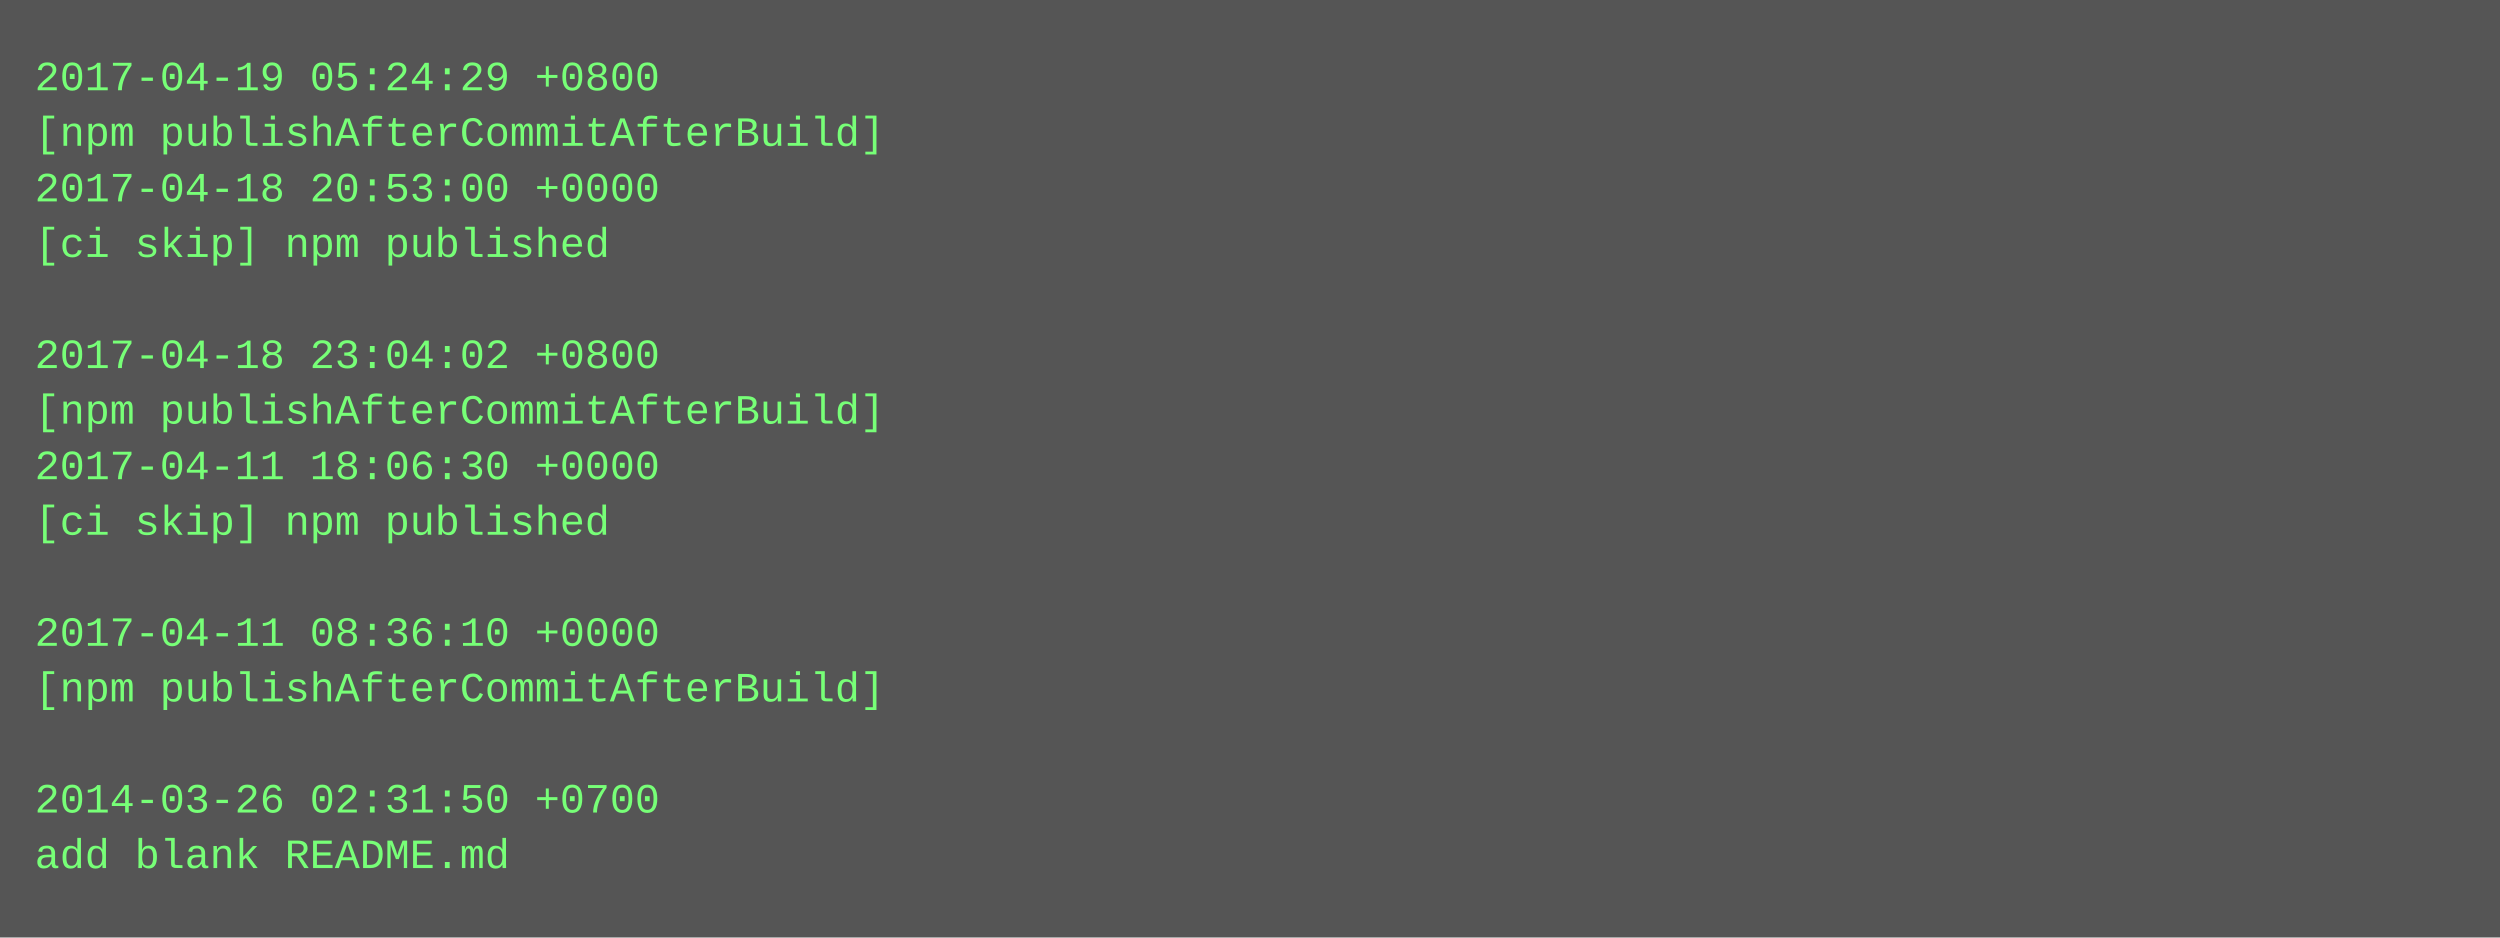
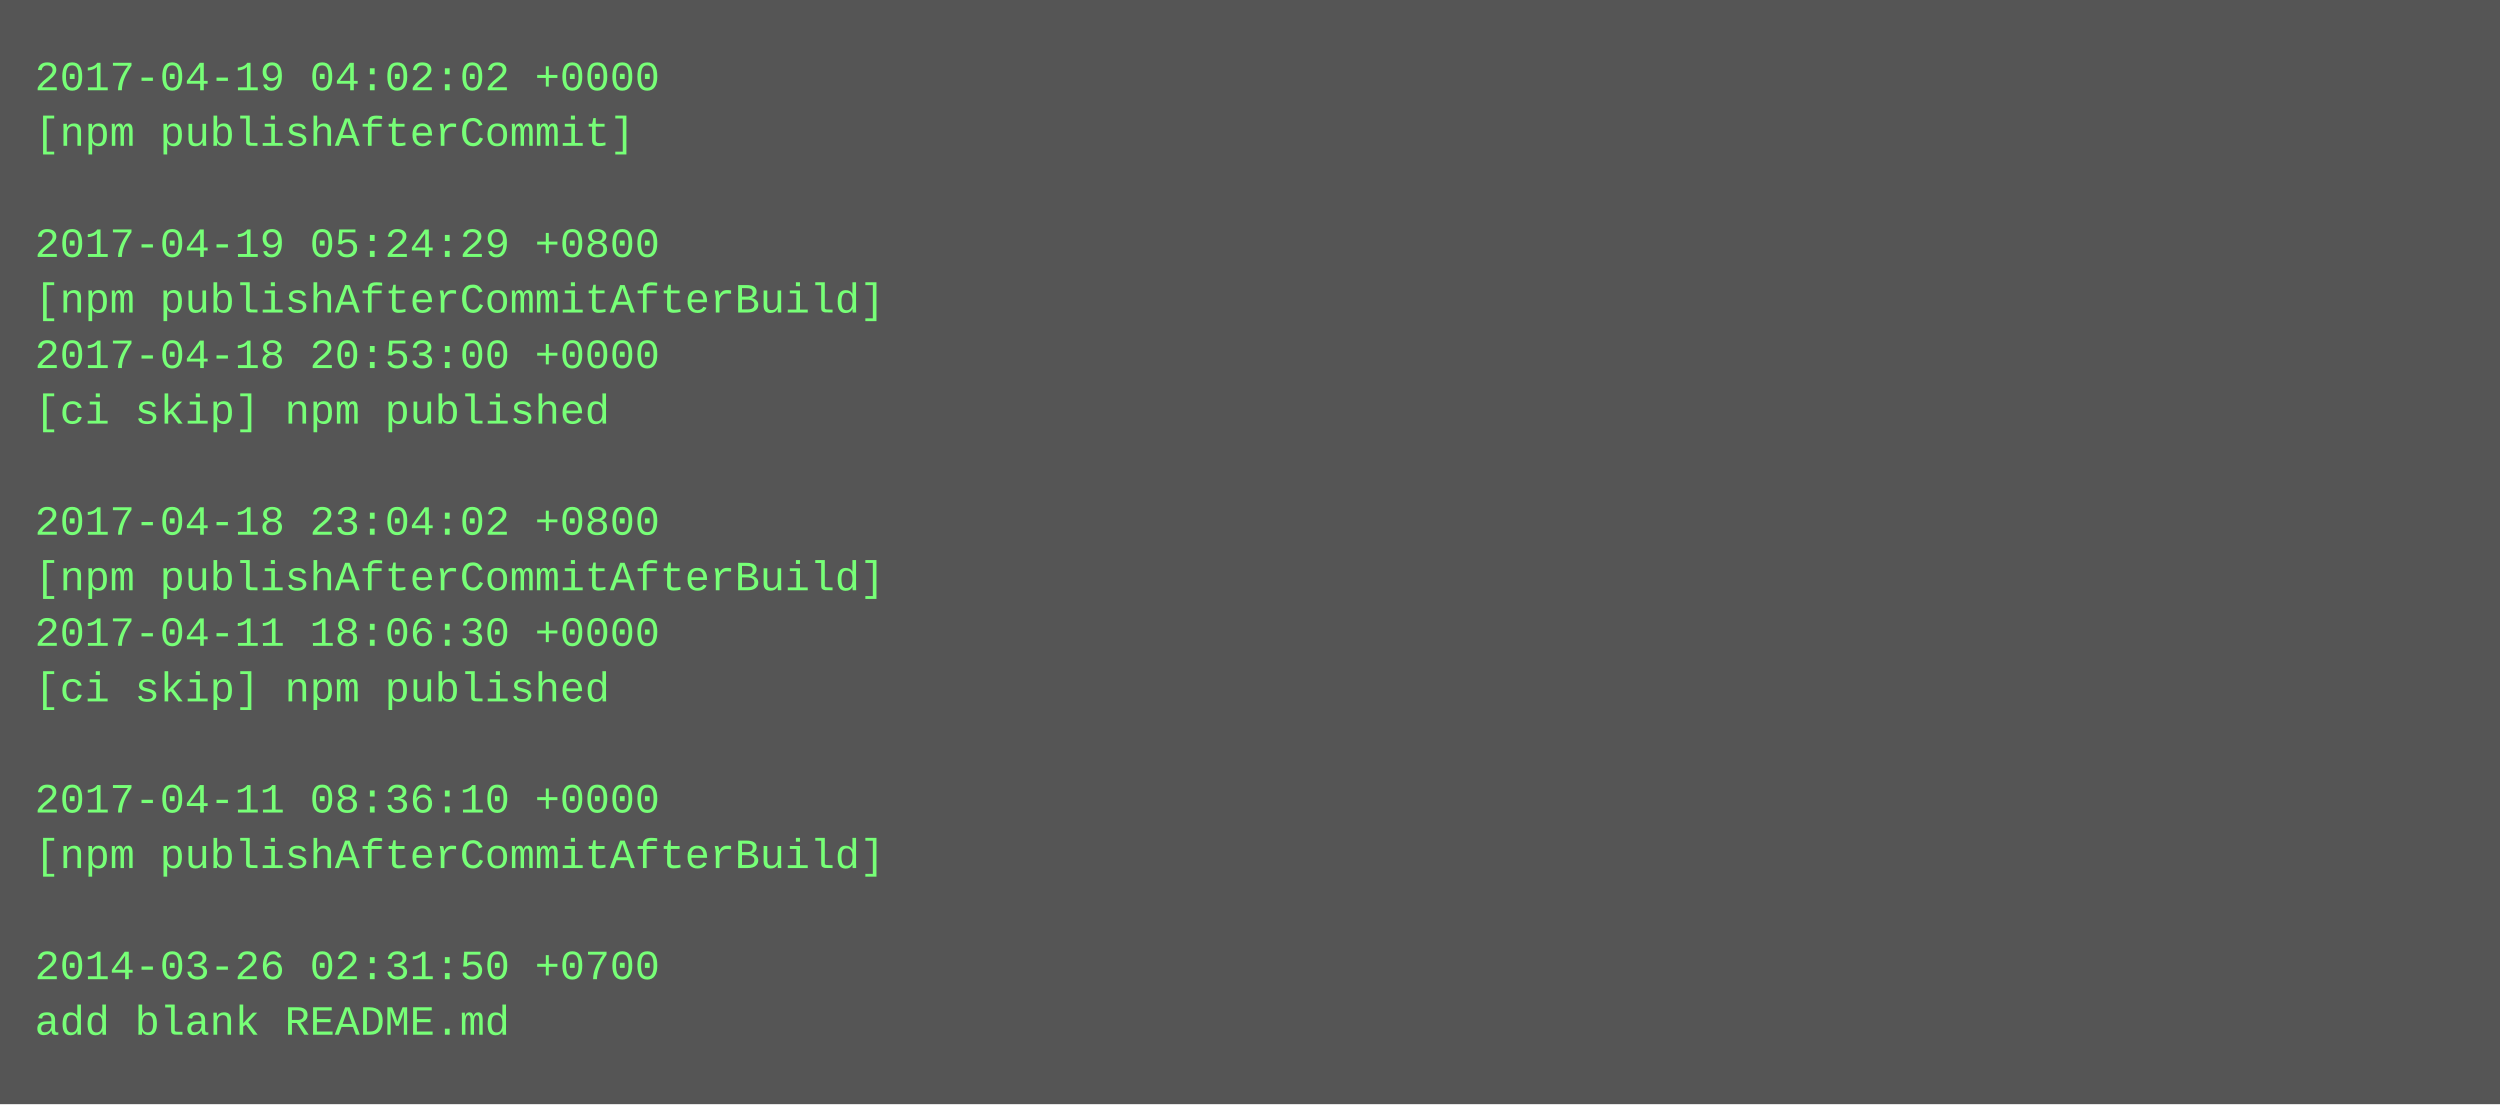
- <svg xmlns="http://www.w3.org/2000/svg" height="270" width="720">
-   <rect height="270" fill="#555" width="720" />
+ <svg xmlns="http://www.w3.org/2000/svg" height="318" width="720">
+   <rect height="318" fill="#555" width="720" />
  <text fill="#7f7" font-family="Courier New" font-size="12" xml:space="preserve">
-     <tspan x="10" y="26">2017-04-19 05:24:29 +0800</tspan>
-     <tspan x="10" y="42">[npm publishAfterCommitAfterBuild]</tspan>
-     <tspan x="10" y="58">2017-04-18 20:53:00 +0000</tspan>
-     <tspan x="10" y="74">[ci skip] npm published</tspan>
-     <tspan x="10" y="90" />
-     <tspan x="10" y="106">2017-04-18 23:04:02 +0800</tspan>
-     <tspan x="10" y="122">[npm publishAfterCommitAfterBuild]</tspan>
-     <tspan x="10" y="138">2017-04-11 18:06:30 +0000</tspan>
-     <tspan x="10" y="154">[ci skip] npm published</tspan>
-     <tspan x="10" y="170" />
-     <tspan x="10" y="186">2017-04-11 08:36:10 +0000</tspan>
-     <tspan x="10" y="202">[npm publishAfterCommitAfterBuild]</tspan>
+     <tspan x="10" y="26">2017-04-19 04:02:02 +0000</tspan>
+     <tspan x="10" y="42">[npm publishAfterCommit]</tspan>
+     <tspan x="10" y="58" />
+     <tspan x="10" y="74">2017-04-19 05:24:29 +0800</tspan>
+     <tspan x="10" y="90">[npm publishAfterCommitAfterBuild]</tspan>
+     <tspan x="10" y="106">2017-04-18 20:53:00 +0000</tspan>
+     <tspan x="10" y="122">[ci skip] npm published</tspan>
+     <tspan x="10" y="138" />
+     <tspan x="10" y="154">2017-04-18 23:04:02 +0800</tspan>
+     <tspan x="10" y="170">[npm publishAfterCommitAfterBuild]</tspan>
+     <tspan x="10" y="186">2017-04-11 18:06:30 +0000</tspan>
+     <tspan x="10" y="202">[ci skip] npm published</tspan>
    <tspan x="10" y="218" />
-     <tspan x="10" y="234">2014-03-26 02:31:50 +0700</tspan>
-     <tspan x="10" y="250">add blank README.md</tspan>
+     <tspan x="10" y="234">2017-04-11 08:36:10 +0000</tspan>
+     <tspan x="10" y="250">[npm publishAfterCommitAfterBuild]</tspan>
+     <tspan x="10" y="266" />
+     <tspan x="10" y="282">2014-03-26 02:31:50 +0700</tspan>
+     <tspan x="10" y="298">add blank README.md</tspan>
  </text>
</svg>
